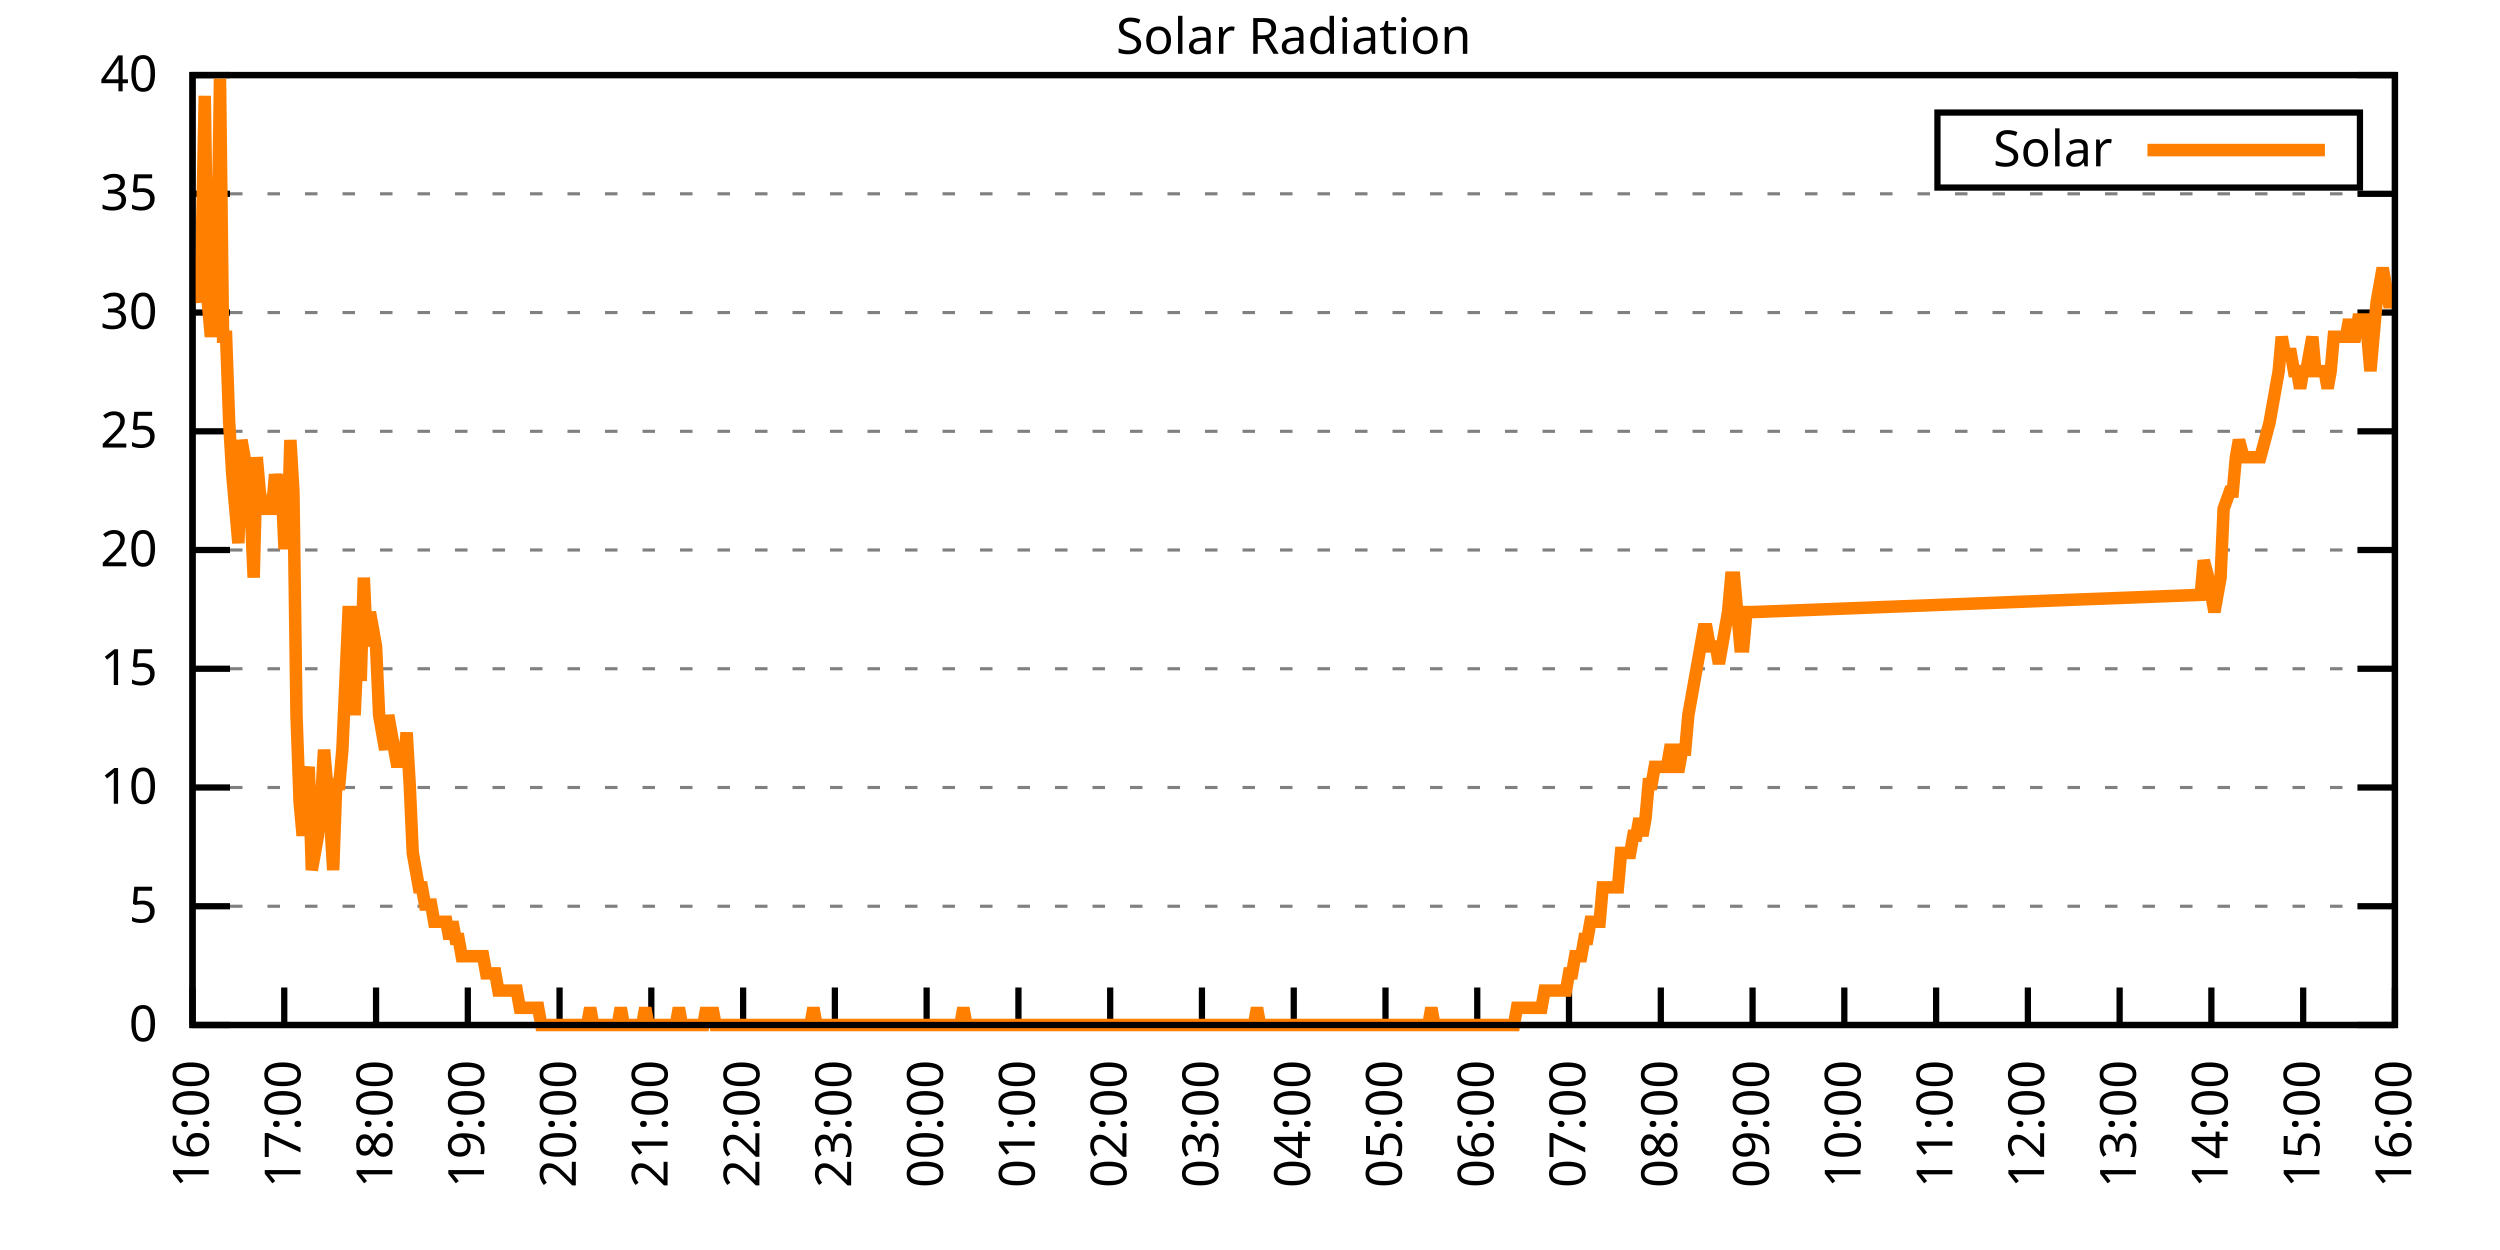
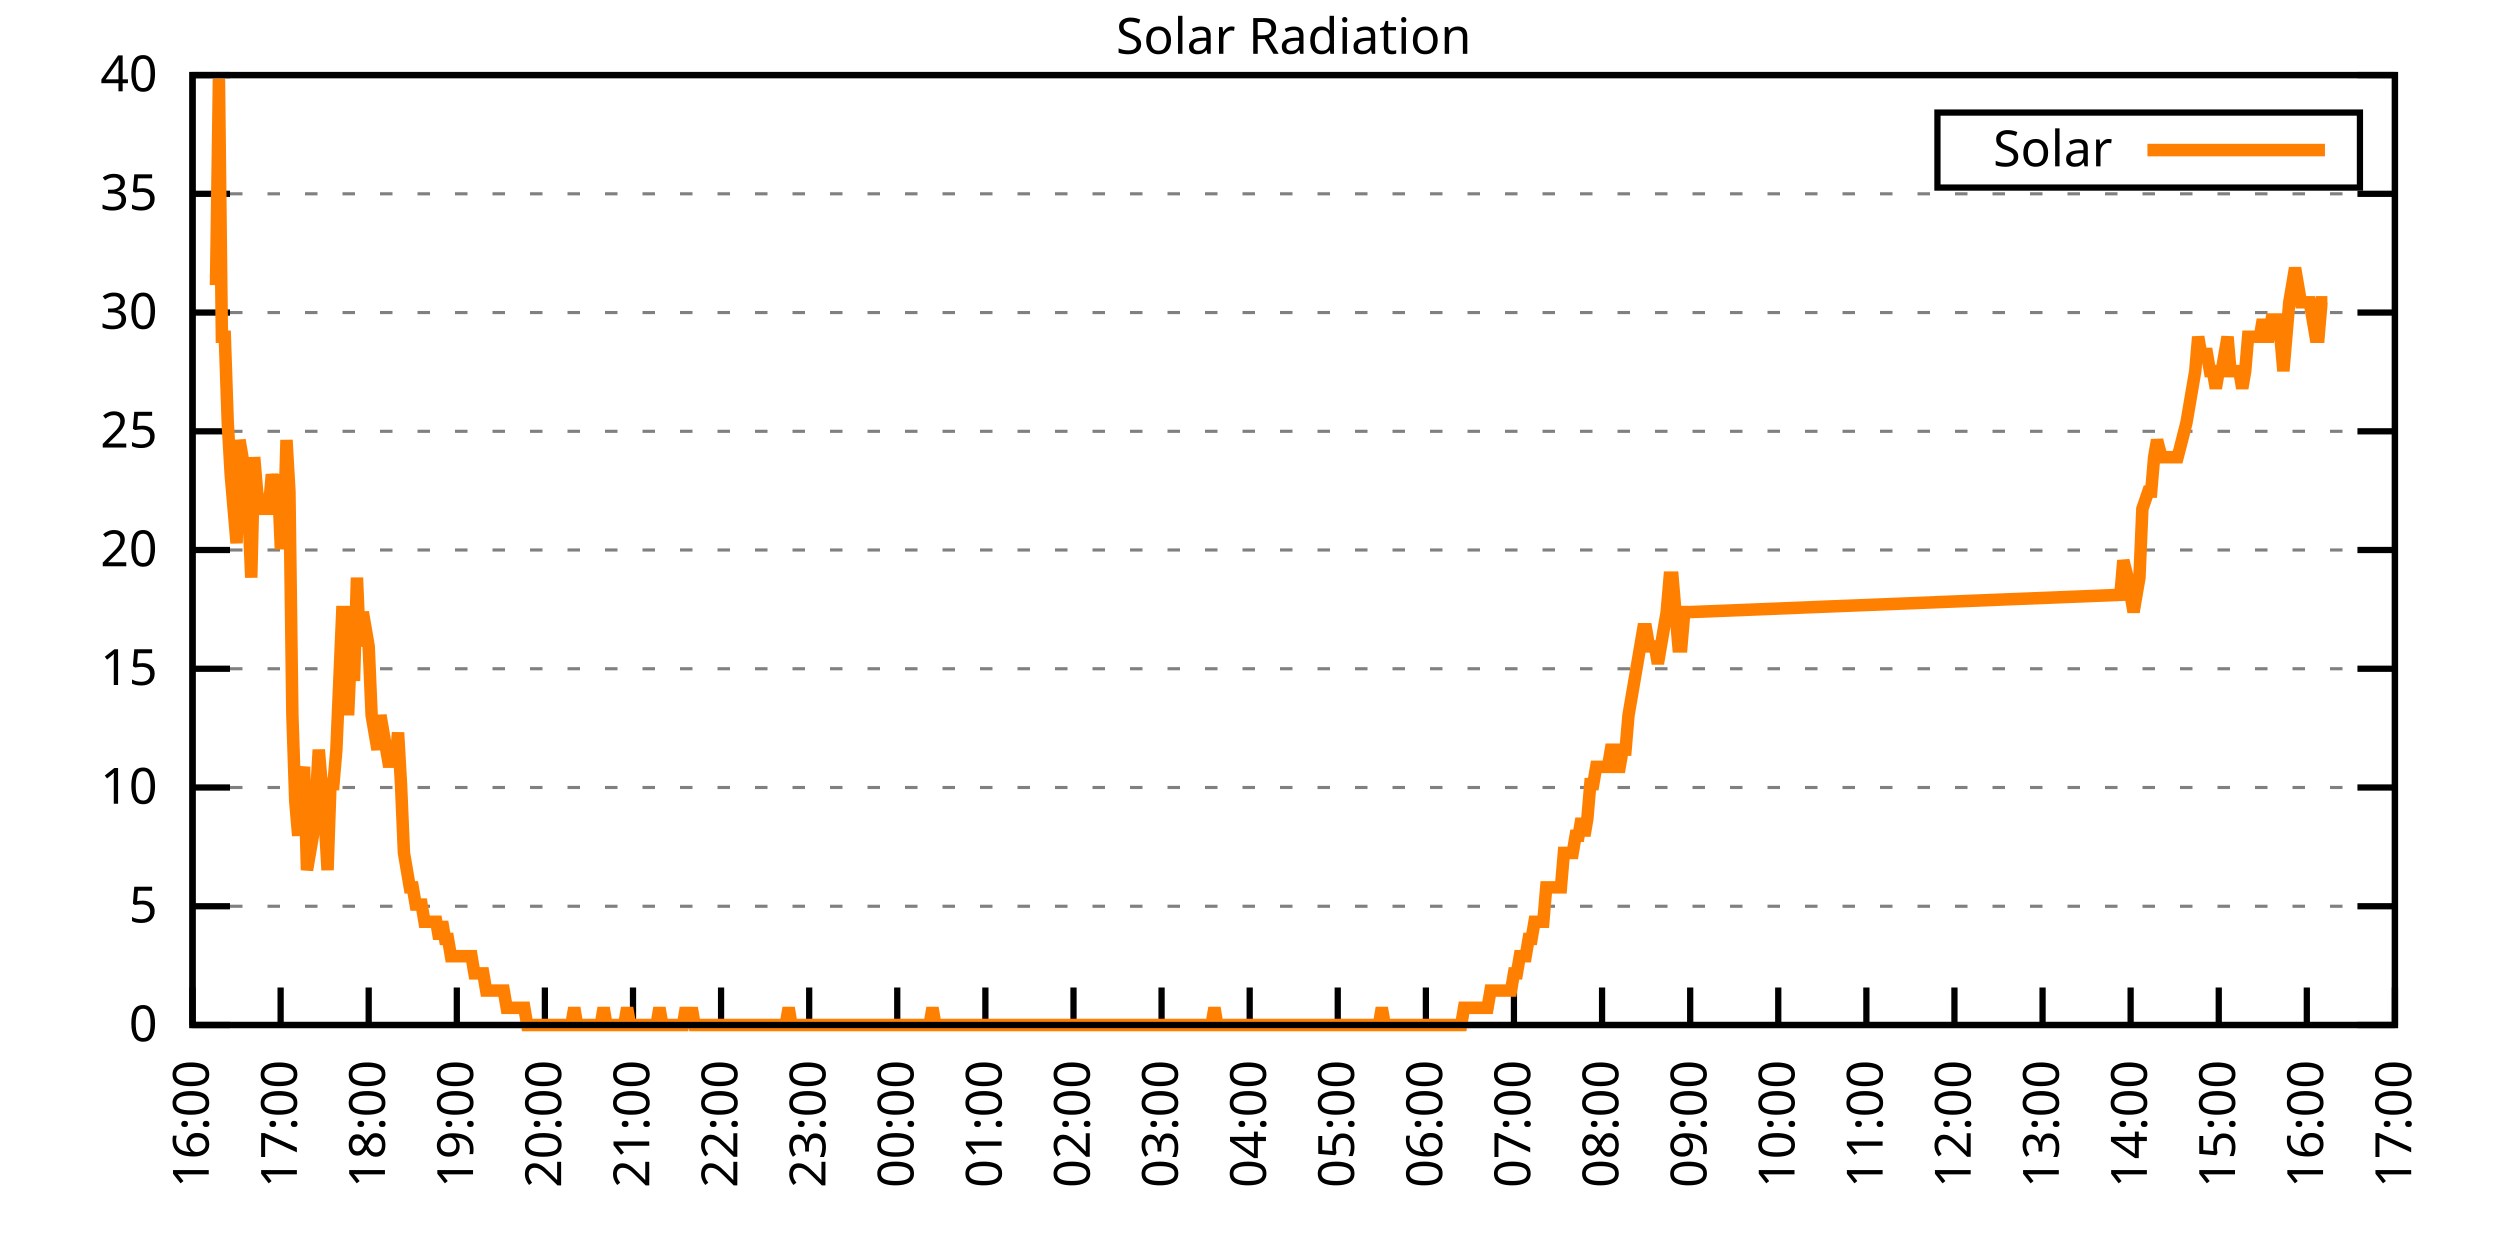
<svg xmlns="http://www.w3.org/2000/svg" xmlns:xlink="http://www.w3.org/1999/xlink" width="400" height="200" viewBox="0 0 400 200">
  <g id="gnuplot_canvas">
    <rect x="0" y="0" width="400" height="200" fill="none" />
    <defs>
      <circle id="gpDot" r="0.5" stroke-width="0.5" stroke="currentColor" />
      <path id="gpPt0" stroke-width="0.333" stroke="currentColor" d="M-1,0 h2 M0,-1 v2" />
      <path id="gpPt1" stroke-width="0.333" stroke="currentColor" d="M-1,-1 L1,1 M1,-1 L-1,1" />
      <path id="gpPt2" stroke-width="0.333" stroke="currentColor" d="M-1,0 L1,0 M0,-1 L0,1 M-1,-1 L1,1 M-1,1 L1,-1" />
      <rect id="gpPt3" stroke-width="0.333" stroke="currentColor" x="-1" y="-1" width="2" height="2" />
      <rect id="gpPt4" stroke-width="0.333" stroke="currentColor" fill="currentColor" x="-1" y="-1" width="2" height="2" />
      <circle id="gpPt5" stroke-width="0.333" stroke="currentColor" cx="0" cy="0" r="1" />
      <use xlink:href="#gpPt5" id="gpPt6" fill="currentColor" stroke="none" />
      <path id="gpPt7" stroke-width="0.333" stroke="currentColor" d="M0,-1.33 L-1.33,0.67 L1.33,0.67 z" />
      <use xlink:href="#gpPt7" id="gpPt8" fill="currentColor" stroke="none" />
      <use xlink:href="#gpPt7" id="gpPt9" stroke="currentColor" transform="rotate(180)" />
      <use xlink:href="#gpPt9" id="gpPt10" fill="currentColor" stroke="none" />
      <use xlink:href="#gpPt3" id="gpPt11" stroke="currentColor" transform="rotate(45)" />
      <use xlink:href="#gpPt11" id="gpPt12" fill="currentColor" stroke="none" />
      <path id="gpPt13" stroke-width="0.333" stroke="currentColor" d="M0,1.330 L1.265,0.411 L0.782,-1.067 L-0.782,-1.076 L-1.265,0.411 z" />
      <use xlink:href="#gpPt13" id="gpPt14" fill="currentColor" stroke="none" />
      <filter id="textbox" filterUnits="objectBoundingBox" x="0" y="0" height="1" width="1">
        <feFlood flood-color="white" flood-opacity="1" result="bgnd" />
        <feComposite in="SourceGraphic" in2="bgnd" operator="atop" />
      </filter>
      <filter id="greybox" filterUnits="objectBoundingBox" x="0" y="0" height="1" width="1">
        <feFlood flood-color="lightgrey" flood-opacity="1" result="grey" />
        <feComposite in="SourceGraphic" in2="grey" operator="atop" />
      </filter>
    </defs>
    <g fill="none" color="white" stroke="currentColor" stroke-width="1.00" stroke-linecap="butt" stroke-linejoin="miter">
</g>
    <g fill="none" color="black" stroke="currentColor" stroke-width="1.00" stroke-linecap="butt" stroke-linejoin="miter">
      <g stroke="none" shape-rendering="crispEdges">
        <polygon fill="rgb(255, 255, 255)" points="30.80,164.00 383.18,164.00 383.18,12.02 30.80,12.02 " />
      </g>
    </g>
    <g fill="none" color="black" stroke="currentColor" stroke-width="1.00" stroke-linecap="butt" stroke-linejoin="miter">
</g>
    <g fill="none" color="black" stroke="black" stroke-width="0.50" stroke-linecap="butt" stroke-linejoin="miter">
</g>
    <g fill="none" color="gray" stroke="currentColor" stroke-width="0.50" stroke-linecap="butt" stroke-linejoin="miter">
      <path stroke="gray" stroke-dasharray="2,4" class="gridline" d="M30.80,164.00 L383.19,164.00  " />
    </g>
    <g fill="none" color="gray" stroke="gray" stroke-width="1.00" stroke-linecap="butt" stroke-linejoin="miter">
</g>
    <g fill="none" color="black" stroke="currentColor" stroke-width="1.00" stroke-linecap="butt" stroke-linejoin="miter">
      <path stroke="black" d="M30.80,164.00 L36.80,164.00 M383.19,164.00 L377.19,164.00  " />
      <g transform="translate(25.20,166.60)" stroke="none" fill="black" font-family="Sans" font-size="8.00" text-anchor="end">
        <text>
          <tspan font-family="Sans"> 0</tspan>
        </text>
      </g>
    </g>
    <g fill="none" color="black" stroke="currentColor" stroke-width="1.00" stroke-linecap="butt" stroke-linejoin="miter">
</g>
    <g fill="none" color="black" stroke="black" stroke-width="0.50" stroke-linecap="butt" stroke-linejoin="miter">
</g>
    <g fill="none" color="gray" stroke="currentColor" stroke-width="0.50" stroke-linecap="butt" stroke-linejoin="miter">
      <path stroke="gray" stroke-dasharray="2,4" class="gridline" d="M30.80,145.00 L383.19,145.00  " />
    </g>
    <g fill="none" color="gray" stroke="gray" stroke-width="1.00" stroke-linecap="butt" stroke-linejoin="miter">
</g>
    <g fill="none" color="black" stroke="currentColor" stroke-width="1.00" stroke-linecap="butt" stroke-linejoin="miter">
      <path stroke="black" d="M30.80,145.00 L36.80,145.00 M383.19,145.00 L377.19,145.00  " />
      <g transform="translate(25.20,147.60)" stroke="none" fill="black" font-family="Sans" font-size="8.00" text-anchor="end">
        <text>
          <tspan font-family="Sans"> 5</tspan>
        </text>
      </g>
    </g>
    <g fill="none" color="black" stroke="currentColor" stroke-width="1.00" stroke-linecap="butt" stroke-linejoin="miter">
</g>
    <g fill="none" color="black" stroke="black" stroke-width="0.50" stroke-linecap="butt" stroke-linejoin="miter">
</g>
    <g fill="none" color="gray" stroke="currentColor" stroke-width="0.50" stroke-linecap="butt" stroke-linejoin="miter">
      <path stroke="gray" stroke-dasharray="2,4" class="gridline" d="M30.80,126.00 L383.19,126.00  " />
    </g>
    <g fill="none" color="gray" stroke="gray" stroke-width="1.00" stroke-linecap="butt" stroke-linejoin="miter">
</g>
    <g fill="none" color="black" stroke="currentColor" stroke-width="1.00" stroke-linecap="butt" stroke-linejoin="miter">
      <path stroke="black" d="M30.80,126.00 L36.80,126.00 M383.19,126.00 L377.19,126.00  " />
      <g transform="translate(25.20,128.60)" stroke="none" fill="black" font-family="Sans" font-size="8.00" text-anchor="end">
        <text>
          <tspan font-family="Sans"> 10</tspan>
        </text>
      </g>
    </g>
    <g fill="none" color="black" stroke="currentColor" stroke-width="1.00" stroke-linecap="butt" stroke-linejoin="miter">
</g>
    <g fill="none" color="black" stroke="black" stroke-width="0.50" stroke-linecap="butt" stroke-linejoin="miter">
</g>
    <g fill="none" color="gray" stroke="currentColor" stroke-width="0.50" stroke-linecap="butt" stroke-linejoin="miter">
      <path stroke="gray" stroke-dasharray="2,4" class="gridline" d="M30.80,107.00 L383.19,107.00  " />
    </g>
    <g fill="none" color="gray" stroke="gray" stroke-width="1.00" stroke-linecap="butt" stroke-linejoin="miter">
</g>
    <g fill="none" color="black" stroke="currentColor" stroke-width="1.00" stroke-linecap="butt" stroke-linejoin="miter">
      <path stroke="black" d="M30.80,107.00 L36.80,107.00 M383.19,107.00 L377.19,107.00  " />
      <g transform="translate(25.20,109.60)" stroke="none" fill="black" font-family="Sans" font-size="8.00" text-anchor="end">
        <text>
          <tspan font-family="Sans"> 15</tspan>
        </text>
      </g>
    </g>
    <g fill="none" color="black" stroke="currentColor" stroke-width="1.00" stroke-linecap="butt" stroke-linejoin="miter">
</g>
    <g fill="none" color="black" stroke="black" stroke-width="0.50" stroke-linecap="butt" stroke-linejoin="miter">
</g>
    <g fill="none" color="gray" stroke="currentColor" stroke-width="0.50" stroke-linecap="butt" stroke-linejoin="miter">
      <path stroke="gray" stroke-dasharray="2,4" class="gridline" d="M30.80,88.00 L383.19,88.00  " />
    </g>
    <g fill="none" color="gray" stroke="gray" stroke-width="1.00" stroke-linecap="butt" stroke-linejoin="miter">
</g>
    <g fill="none" color="black" stroke="currentColor" stroke-width="1.00" stroke-linecap="butt" stroke-linejoin="miter">
      <path stroke="black" d="M30.80,88.00 L36.80,88.00 M383.19,88.00 L377.19,88.00  " />
      <g transform="translate(25.20,90.60)" stroke="none" fill="black" font-family="Sans" font-size="8.00" text-anchor="end">
        <text>
          <tspan font-family="Sans"> 20</tspan>
        </text>
      </g>
    </g>
    <g fill="none" color="black" stroke="currentColor" stroke-width="1.00" stroke-linecap="butt" stroke-linejoin="miter">
</g>
    <g fill="none" color="black" stroke="black" stroke-width="0.50" stroke-linecap="butt" stroke-linejoin="miter">
</g>
    <g fill="none" color="gray" stroke="currentColor" stroke-width="0.50" stroke-linecap="butt" stroke-linejoin="miter">
      <path stroke="gray" stroke-dasharray="2,4" class="gridline" d="M30.80,69.01 L383.19,69.01  " />
    </g>
    <g fill="none" color="gray" stroke="gray" stroke-width="1.00" stroke-linecap="butt" stroke-linejoin="miter">
</g>
    <g fill="none" color="black" stroke="currentColor" stroke-width="1.00" stroke-linecap="butt" stroke-linejoin="miter">
      <path stroke="black" d="M30.80,69.01 L36.80,69.01 M383.19,69.01 L377.19,69.01  " />
      <g transform="translate(25.20,71.61)" stroke="none" fill="black" font-family="Sans" font-size="8.00" text-anchor="end">
        <text>
          <tspan font-family="Sans"> 25</tspan>
        </text>
      </g>
    </g>
    <g fill="none" color="black" stroke="currentColor" stroke-width="1.00" stroke-linecap="butt" stroke-linejoin="miter">
</g>
    <g fill="none" color="black" stroke="black" stroke-width="0.50" stroke-linecap="butt" stroke-linejoin="miter">
</g>
    <g fill="none" color="gray" stroke="currentColor" stroke-width="0.50" stroke-linecap="butt" stroke-linejoin="miter">
      <path stroke="gray" stroke-dasharray="2,4" class="gridline" d="M30.80,50.01 L383.19,50.01  " />
    </g>
    <g fill="none" color="gray" stroke="gray" stroke-width="1.00" stroke-linecap="butt" stroke-linejoin="miter">
</g>
    <g fill="none" color="black" stroke="currentColor" stroke-width="1.00" stroke-linecap="butt" stroke-linejoin="miter">
      <path stroke="black" d="M30.80,50.01 L36.80,50.01 M383.19,50.01 L377.19,50.01  " />
      <g transform="translate(25.20,52.61)" stroke="none" fill="black" font-family="Sans" font-size="8.00" text-anchor="end">
        <text>
          <tspan font-family="Sans"> 30</tspan>
        </text>
      </g>
    </g>
    <g fill="none" color="black" stroke="currentColor" stroke-width="1.00" stroke-linecap="butt" stroke-linejoin="miter">
</g>
    <g fill="none" color="black" stroke="black" stroke-width="0.50" stroke-linecap="butt" stroke-linejoin="miter">
</g>
    <g fill="none" color="gray" stroke="currentColor" stroke-width="0.50" stroke-linecap="butt" stroke-linejoin="miter">
      <path stroke="gray" stroke-dasharray="2,4" class="gridline" d="M30.80,31.01 L383.19,31.01  " />
    </g>
    <g fill="none" color="gray" stroke="gray" stroke-width="1.00" stroke-linecap="butt" stroke-linejoin="miter">
</g>
    <g fill="none" color="black" stroke="currentColor" stroke-width="1.00" stroke-linecap="butt" stroke-linejoin="miter">
      <path stroke="black" d="M30.80,31.01 L36.80,31.01 M383.19,31.01 L377.19,31.01  " />
      <g transform="translate(25.20,33.61)" stroke="none" fill="black" font-family="Sans" font-size="8.00" text-anchor="end">
        <text>
          <tspan font-family="Sans"> 35</tspan>
        </text>
      </g>
    </g>
    <g fill="none" color="black" stroke="currentColor" stroke-width="1.00" stroke-linecap="butt" stroke-linejoin="miter">
</g>
    <g fill="none" color="black" stroke="black" stroke-width="0.50" stroke-linecap="butt" stroke-linejoin="miter">
</g>
    <g fill="none" color="gray" stroke="currentColor" stroke-width="0.50" stroke-linecap="butt" stroke-linejoin="miter">
      <path stroke="gray" stroke-dasharray="2,4" class="gridline" d="M30.80,12.01 L383.19,12.01  " />
    </g>
    <g fill="none" color="gray" stroke="gray" stroke-width="1.00" stroke-linecap="butt" stroke-linejoin="miter">
</g>
    <g fill="none" color="black" stroke="currentColor" stroke-width="1.00" stroke-linecap="butt" stroke-linejoin="miter">
      <path stroke="black" d="M30.80,12.01 L36.80,12.01 M383.19,12.01 L377.19,12.01  " />
      <g transform="translate(25.20,14.61)" stroke="none" fill="black" font-family="Sans" font-size="8.00" text-anchor="end">
        <text>
          <tspan font-family="Sans"> 40</tspan>
        </text>
      </g>
    </g>
    <g fill="none" color="black" stroke="currentColor" stroke-width="1.00" stroke-linecap="butt" stroke-linejoin="miter">
      <path stroke="black" d="M30.80,164.00 L30.80,158.00  " />
      <g transform="translate(33.40,169.60) rotate(270.00)" stroke="none" fill="black" font-family="Sans" font-size="8.00" text-anchor="end">
        <text>
          <tspan font-family="Sans">16:00</tspan>
        </text>
      </g>
    </g>
    <g fill="none" color="black" stroke="currentColor" stroke-width="1.00" stroke-linecap="butt" stroke-linejoin="miter">
-       <path stroke="black" d="M45.48,164.00 L45.48,158.00  " />
-       <g transform="translate(48.08,169.60) rotate(270.00)" stroke="none" fill="black" font-family="Sans" font-size="8.00" text-anchor="end">
+       <path stroke="black" d="M44.90,164.00 L44.90,158.00  " />
+       <g transform="translate(47.50,169.60) rotate(270.00)" stroke="none" fill="black" font-family="Sans" font-size="8.00" text-anchor="end">
        <text>
          <tspan font-family="Sans">17:00</tspan>
        </text>
      </g>
    </g>
    <g fill="none" color="black" stroke="currentColor" stroke-width="1.00" stroke-linecap="butt" stroke-linejoin="miter">
-       <path stroke="black" d="M60.17,164.00 L60.17,158.00  " />
-       <g transform="translate(62.77,169.60) rotate(270.00)" stroke="none" fill="black" font-family="Sans" font-size="8.00" text-anchor="end">
+       <path stroke="black" d="M58.99,164.00 L58.99,158.00  " />
+       <g transform="translate(61.59,169.60) rotate(270.00)" stroke="none" fill="black" font-family="Sans" font-size="8.00" text-anchor="end">
        <text>
          <tspan font-family="Sans">18:00</tspan>
        </text>
      </g>
    </g>
    <g fill="none" color="black" stroke="currentColor" stroke-width="1.00" stroke-linecap="butt" stroke-linejoin="miter">
-       <path stroke="black" d="M74.85,164.00 L74.85,158.00  " />
-       <g transform="translate(77.45,169.60) rotate(270.00)" stroke="none" fill="black" font-family="Sans" font-size="8.00" text-anchor="end">
+       <path stroke="black" d="M73.09,164.00 L73.09,158.00  " />
+       <g transform="translate(75.69,169.60) rotate(270.00)" stroke="none" fill="black" font-family="Sans" font-size="8.00" text-anchor="end">
        <text>
          <tspan font-family="Sans">19:00</tspan>
        </text>
      </g>
    </g>
    <g fill="none" color="black" stroke="currentColor" stroke-width="1.00" stroke-linecap="butt" stroke-linejoin="miter">
-       <path stroke="black" d="M89.53,164.00 L89.53,158.00  " />
-       <g transform="translate(92.13,169.60) rotate(270.00)" stroke="none" fill="black" font-family="Sans" font-size="8.00" text-anchor="end">
+       <path stroke="black" d="M87.18,164.00 L87.18,158.00  " />
+       <g transform="translate(89.78,169.60) rotate(270.00)" stroke="none" fill="black" font-family="Sans" font-size="8.00" text-anchor="end">
        <text>
          <tspan font-family="Sans">20:00</tspan>
        </text>
      </g>
    </g>
    <g fill="none" color="black" stroke="currentColor" stroke-width="1.00" stroke-linecap="butt" stroke-linejoin="miter">
-       <path stroke="black" d="M104.21,164.00 L104.21,158.00  " />
-       <g transform="translate(106.81,169.60) rotate(270.00)" stroke="none" fill="black" font-family="Sans" font-size="8.00" text-anchor="end">
+       <path stroke="black" d="M101.28,164.00 L101.28,158.00  " />
+       <g transform="translate(103.88,169.60) rotate(270.00)" stroke="none" fill="black" font-family="Sans" font-size="8.00" text-anchor="end">
        <text>
          <tspan font-family="Sans">21:00</tspan>
        </text>
      </g>
    </g>
    <g fill="none" color="black" stroke="currentColor" stroke-width="1.00" stroke-linecap="butt" stroke-linejoin="miter">
-       <path stroke="black" d="M118.90,164.00 L118.90,158.00  " />
-       <g transform="translate(121.50,169.60) rotate(270.00)" stroke="none" fill="black" font-family="Sans" font-size="8.00" text-anchor="end">
+       <path stroke="black" d="M115.37,164.00 L115.37,158.00  " />
+       <g transform="translate(117.97,169.60) rotate(270.00)" stroke="none" fill="black" font-family="Sans" font-size="8.00" text-anchor="end">
        <text>
          <tspan font-family="Sans">22:00</tspan>
        </text>
      </g>
    </g>
    <g fill="none" color="black" stroke="currentColor" stroke-width="1.00" stroke-linecap="butt" stroke-linejoin="miter">
-       <path stroke="black" d="M133.58,164.00 L133.58,158.00  " />
-       <g transform="translate(136.18,169.60) rotate(270.00)" stroke="none" fill="black" font-family="Sans" font-size="8.00" text-anchor="end">
+       <path stroke="black" d="M129.47,164.00 L129.47,158.00  " />
+       <g transform="translate(132.07,169.60) rotate(270.00)" stroke="none" fill="black" font-family="Sans" font-size="8.00" text-anchor="end">
        <text>
          <tspan font-family="Sans">23:00</tspan>
        </text>
      </g>
    </g>
    <g fill="none" color="black" stroke="currentColor" stroke-width="1.00" stroke-linecap="butt" stroke-linejoin="miter">
-       <path stroke="black" d="M148.26,164.00 L148.26,158.00  " />
-       <g transform="translate(150.86,169.60) rotate(270.00)" stroke="none" fill="black" font-family="Sans" font-size="8.00" text-anchor="end">
+       <path stroke="black" d="M143.56,164.00 L143.56,158.00  " />
+       <g transform="translate(146.16,169.60) rotate(270.00)" stroke="none" fill="black" font-family="Sans" font-size="8.00" text-anchor="end">
        <text>
          <tspan font-family="Sans">00:00</tspan>
        </text>
      </g>
    </g>
    <g fill="none" color="black" stroke="currentColor" stroke-width="1.00" stroke-linecap="butt" stroke-linejoin="miter">
-       <path stroke="black" d="M162.95,164.00 L162.95,158.00  " />
-       <g transform="translate(165.55,169.60) rotate(270.00)" stroke="none" fill="black" font-family="Sans" font-size="8.00" text-anchor="end">
+       <path stroke="black" d="M157.66,164.00 L157.66,158.00  " />
+       <g transform="translate(160.26,169.60) rotate(270.00)" stroke="none" fill="black" font-family="Sans" font-size="8.00" text-anchor="end">
        <text>
          <tspan font-family="Sans">01:00</tspan>
        </text>
      </g>
    </g>
    <g fill="none" color="black" stroke="currentColor" stroke-width="1.00" stroke-linecap="butt" stroke-linejoin="miter">
-       <path stroke="black" d="M177.63,164.00 L177.63,158.00  " />
-       <g transform="translate(180.23,169.60) rotate(270.00)" stroke="none" fill="black" font-family="Sans" font-size="8.00" text-anchor="end">
+       <path stroke="black" d="M171.76,164.00 L171.76,158.00  " />
+       <g transform="translate(174.36,169.60) rotate(270.00)" stroke="none" fill="black" font-family="Sans" font-size="8.00" text-anchor="end">
        <text>
          <tspan font-family="Sans">02:00</tspan>
        </text>
      </g>
    </g>
    <g fill="none" color="black" stroke="currentColor" stroke-width="1.00" stroke-linecap="butt" stroke-linejoin="miter">
-       <path stroke="black" d="M192.31,164.00 L192.31,158.00  " />
-       <g transform="translate(194.91,169.60) rotate(270.00)" stroke="none" fill="black" font-family="Sans" font-size="8.00" text-anchor="end">
+       <path stroke="black" d="M185.85,164.00 L185.85,158.00  " />
+       <g transform="translate(188.45,169.60) rotate(270.00)" stroke="none" fill="black" font-family="Sans" font-size="8.00" text-anchor="end">
        <text>
          <tspan font-family="Sans">03:00</tspan>
        </text>
      </g>
    </g>
    <g fill="none" color="black" stroke="currentColor" stroke-width="1.00" stroke-linecap="butt" stroke-linejoin="miter">
-       <path stroke="black" d="M207.00,164.00 L207.00,158.00  " />
-       <g transform="translate(209.60,169.60) rotate(270.00)" stroke="none" fill="black" font-family="Sans" font-size="8.00" text-anchor="end">
+       <path stroke="black" d="M199.95,164.00 L199.95,158.00  " />
+       <g transform="translate(202.55,169.60) rotate(270.00)" stroke="none" fill="black" font-family="Sans" font-size="8.00" text-anchor="end">
        <text>
          <tspan font-family="Sans">04:00</tspan>
        </text>
      </g>
    </g>
    <g fill="none" color="black" stroke="currentColor" stroke-width="1.00" stroke-linecap="butt" stroke-linejoin="miter">
-       <path stroke="black" d="M221.68,164.00 L221.68,158.00  " />
-       <g transform="translate(224.28,169.60) rotate(270.00)" stroke="none" fill="black" font-family="Sans" font-size="8.00" text-anchor="end">
+       <path stroke="black" d="M214.04,164.00 L214.04,158.00  " />
+       <g transform="translate(216.64,169.60) rotate(270.00)" stroke="none" fill="black" font-family="Sans" font-size="8.00" text-anchor="end">
        <text>
          <tspan font-family="Sans">05:00</tspan>
        </text>
      </g>
    </g>
    <g fill="none" color="black" stroke="currentColor" stroke-width="1.00" stroke-linecap="butt" stroke-linejoin="miter">
-       <path stroke="black" d="M236.36,164.00 L236.36,158.00  " />
-       <g transform="translate(238.96,169.60) rotate(270.00)" stroke="none" fill="black" font-family="Sans" font-size="8.00" text-anchor="end">
+       <path stroke="black" d="M228.14,164.00 L228.14,158.00  " />
+       <g transform="translate(230.74,169.60) rotate(270.00)" stroke="none" fill="black" font-family="Sans" font-size="8.00" text-anchor="end">
        <text>
          <tspan font-family="Sans">06:00</tspan>
        </text>
      </g>
    </g>
    <g fill="none" color="black" stroke="currentColor" stroke-width="1.00" stroke-linecap="butt" stroke-linejoin="miter">
-       <path stroke="black" d="M251.04,164.00 L251.04,158.00  " />
-       <g transform="translate(253.64,169.60) rotate(270.00)" stroke="none" fill="black" font-family="Sans" font-size="8.00" text-anchor="end">
+       <path stroke="black" d="M242.23,164.00 L242.23,158.00  " />
+       <g transform="translate(244.83,169.60) rotate(270.00)" stroke="none" fill="black" font-family="Sans" font-size="8.00" text-anchor="end">
        <text>
          <tspan font-family="Sans">07:00</tspan>
        </text>
      </g>
    </g>
    <g fill="none" color="black" stroke="currentColor" stroke-width="1.00" stroke-linecap="butt" stroke-linejoin="miter">
-       <path stroke="black" d="M265.73,164.00 L265.73,158.00  " />
-       <g transform="translate(268.33,169.60) rotate(270.00)" stroke="none" fill="black" font-family="Sans" font-size="8.00" text-anchor="end">
+       <path stroke="black" d="M256.33,164.00 L256.33,158.00  " />
+       <g transform="translate(258.93,169.60) rotate(270.00)" stroke="none" fill="black" font-family="Sans" font-size="8.00" text-anchor="end">
        <text>
          <tspan font-family="Sans">08:00</tspan>
        </text>
      </g>
    </g>
    <g fill="none" color="black" stroke="currentColor" stroke-width="1.00" stroke-linecap="butt" stroke-linejoin="miter">
-       <path stroke="black" d="M280.41,164.00 L280.41,158.00  " />
-       <g transform="translate(283.01,169.60) rotate(270.00)" stroke="none" fill="black" font-family="Sans" font-size="8.00" text-anchor="end">
+       <path stroke="black" d="M270.43,164.00 L270.43,158.00  " />
+       <g transform="translate(273.03,169.60) rotate(270.00)" stroke="none" fill="black" font-family="Sans" font-size="8.00" text-anchor="end">
        <text>
          <tspan font-family="Sans">09:00</tspan>
        </text>
      </g>
    </g>
    <g fill="none" color="black" stroke="currentColor" stroke-width="1.00" stroke-linecap="butt" stroke-linejoin="miter">
-       <path stroke="black" d="M295.09,164.00 L295.09,158.00  " />
-       <g transform="translate(297.69,169.60) rotate(270.00)" stroke="none" fill="black" font-family="Sans" font-size="8.00" text-anchor="end">
+       <path stroke="black" d="M284.52,164.00 L284.52,158.00  " />
+       <g transform="translate(287.12,169.60) rotate(270.00)" stroke="none" fill="black" font-family="Sans" font-size="8.00" text-anchor="end">
        <text>
          <tspan font-family="Sans">10:00</tspan>
        </text>
      </g>
    </g>
    <g fill="none" color="black" stroke="currentColor" stroke-width="1.00" stroke-linecap="butt" stroke-linejoin="miter">
-       <path stroke="black" d="M309.78,164.00 L309.78,158.00  " />
-       <g transform="translate(312.38,169.60) rotate(270.00)" stroke="none" fill="black" font-family="Sans" font-size="8.00" text-anchor="end">
+       <path stroke="black" d="M298.62,164.00 L298.62,158.00  " />
+       <g transform="translate(301.22,169.60) rotate(270.00)" stroke="none" fill="black" font-family="Sans" font-size="8.00" text-anchor="end">
        <text>
          <tspan font-family="Sans">11:00</tspan>
        </text>
      </g>
    </g>
    <g fill="none" color="black" stroke="currentColor" stroke-width="1.00" stroke-linecap="butt" stroke-linejoin="miter">
-       <path stroke="black" d="M324.46,164.00 L324.46,158.00  " />
-       <g transform="translate(327.06,169.60) rotate(270.00)" stroke="none" fill="black" font-family="Sans" font-size="8.00" text-anchor="end">
+       <path stroke="black" d="M312.71,164.00 L312.71,158.00  " />
+       <g transform="translate(315.31,169.60) rotate(270.00)" stroke="none" fill="black" font-family="Sans" font-size="8.00" text-anchor="end">
        <text>
          <tspan font-family="Sans">12:00</tspan>
        </text>
      </g>
    </g>
    <g fill="none" color="black" stroke="currentColor" stroke-width="1.00" stroke-linecap="butt" stroke-linejoin="miter">
-       <path stroke="black" d="M339.14,164.00 L339.14,158.00  " />
-       <g transform="translate(341.74,169.60) rotate(270.00)" stroke="none" fill="black" font-family="Sans" font-size="8.00" text-anchor="end">
+       <path stroke="black" d="M326.81,164.00 L326.81,158.00  " />
+       <g transform="translate(329.41,169.60) rotate(270.00)" stroke="none" fill="black" font-family="Sans" font-size="8.00" text-anchor="end">
        <text>
          <tspan font-family="Sans">13:00</tspan>
        </text>
      </g>
    </g>
    <g fill="none" color="black" stroke="currentColor" stroke-width="1.00" stroke-linecap="butt" stroke-linejoin="miter">
-       <path stroke="black" d="M353.82,164.00 L353.82,158.00  " />
-       <g transform="translate(356.42,169.60) rotate(270.00)" stroke="none" fill="black" font-family="Sans" font-size="8.00" text-anchor="end">
+       <path stroke="black" d="M340.90,164.00 L340.90,158.00  " />
+       <g transform="translate(343.50,169.60) rotate(270.00)" stroke="none" fill="black" font-family="Sans" font-size="8.00" text-anchor="end">
        <text>
          <tspan font-family="Sans">14:00</tspan>
        </text>
      </g>
    </g>
    <g fill="none" color="black" stroke="currentColor" stroke-width="1.00" stroke-linecap="butt" stroke-linejoin="miter">
-       <path stroke="black" d="M368.51,164.00 L368.51,158.00  " />
-       <g transform="translate(371.11,169.60) rotate(270.00)" stroke="none" fill="black" font-family="Sans" font-size="8.00" text-anchor="end">
+       <path stroke="black" d="M355.00,164.00 L355.00,158.00  " />
+       <g transform="translate(357.60,169.60) rotate(270.00)" stroke="none" fill="black" font-family="Sans" font-size="8.00" text-anchor="end">
        <text>
          <tspan font-family="Sans">15:00</tspan>
+         </text>
+       </g>
+     </g>
+     <g fill="none" color="black" stroke="currentColor" stroke-width="1.00" stroke-linecap="butt" stroke-linejoin="miter">
+       <path stroke="black" d="M369.09,164.00 L369.09,158.00  " />
+       <g transform="translate(371.69,169.60) rotate(270.00)" stroke="none" fill="black" font-family="Sans" font-size="8.00" text-anchor="end">
+         <text>
+           <tspan font-family="Sans">16:00</tspan>
        </text>
      </g>
    </g>
    <g fill="none" color="black" stroke="currentColor" stroke-width="1.00" stroke-linecap="butt" stroke-linejoin="miter">
      <path stroke="black" d="M383.19,164.00 L383.19,158.00  " />
      <g transform="translate(385.79,169.60) rotate(270.00)" stroke="none" fill="black" font-family="Sans" font-size="8.00" text-anchor="end">
        <text>
-           <tspan font-family="Sans">16:00</tspan>
+           <tspan font-family="Sans">17:00</tspan>
        </text>
      </g>
    </g>
    <g fill="none" color="black" stroke="currentColor" stroke-width="1.00" stroke-linecap="butt" stroke-linejoin="miter">
</g>
    <g fill="none" color="black" stroke="currentColor" stroke-width="1.00" stroke-linecap="butt" stroke-linejoin="miter">
      <path stroke="black" d="M30.80,12.01 L30.80,164.00 L383.19,164.00 L383.19,12.01 L30.80,12.01 Z  " />
    </g>
    <g fill="none" color="black" stroke="currentColor" stroke-width="1.00" stroke-linecap="butt" stroke-linejoin="miter">
</g>
    <g fill="none" color="black" stroke="currentColor" stroke-width="1.00" stroke-linecap="butt" stroke-linejoin="miter">
      <path stroke="black" d="M309.99,30.01 L309.99,18.01 L377.59,18.01 L377.59,30.01 L309.99,30.01 Z  " />
    </g>
    <g id="Solar_Radiation_plot_1">
      <g fill="none" color="white" stroke="black" stroke-width="2.00" stroke-linecap="butt" stroke-linejoin="miter">
</g>
      <g fill="none" color="black" stroke="currentColor" stroke-width="2.00" stroke-linecap="butt" stroke-linejoin="miter">
        <g transform="translate(337.99,26.61)" stroke="none" fill="black" font-family="Sans" font-size="8.00" text-anchor="end">
          <text>
            <tspan font-family="Sans">Solar</tspan>
          </text>
        </g>
      </g>
      <g fill="none" color="black" stroke="currentColor" stroke-width="2.00" stroke-linecap="butt" stroke-linejoin="miter">
-         <path stroke="rgb(255, 127,   0)" d="M343.59,24.01 L371.99,24.01 M31.29,45.62 L31.78,48.37 L32.27,40.11 L32.76,15.33 L33.25,48.37 L33.74,53.88   L34.23,48.37 L34.72,45.62 L35.20,12.58 L35.69,53.88 L36.18,53.88 L36.67,67.64 L37.16,75.90 L37.65,81.41   L38.14,86.91 L38.63,70.40 L39.12,73.15 L39.61,81.41 L40.10,81.41 L40.59,92.42 L41.08,73.15 L41.57,78.66   L42.06,81.41 L42.55,81.41 L43.04,81.41 L43.53,81.41 L44.01,75.90 L44.50,78.66 L44.99,75.90 L45.48,86.91   L45.97,86.91 L46.46,70.40 L46.95,78.66 L47.44,114.44 L47.93,128.21 L48.42,133.72 L48.91,125.46 L49.40,122.70   L49.89,139.22 L50.38,136.47 L50.87,133.72 L51.36,128.21 L51.85,119.95 L52.33,125.46 L52.82,130.96 L53.31,139.22   L53.80,125.46 L54.29,125.46 L54.78,119.95 L55.27,108.94 L55.76,97.93 L56.25,97.93 L56.74,114.44 L57.23,103.43   L57.72,108.94 L58.21,92.42 L58.70,103.43 L59.19,97.93 L59.68,100.68 L60.17,103.43 L60.66,114.44 L61.14,117.20   L61.63,119.95 L62.12,114.44 L62.61,117.20 L63.10,119.95 L63.59,122.70 L64.08,119.95 L64.57,122.70 L65.06,117.20   L65.55,125.46 L66.04,136.47 L66.53,139.22 L67.02,141.98 L67.51,141.98 L68.00,144.73 L68.49,144.73 L68.98,144.73   L69.47,147.48 L69.95,147.48 L70.44,147.48 L70.93,147.48 L71.42,147.48 L71.91,150.23 L72.40,147.48 L72.89,150.23   L73.38,150.23 L73.87,152.99 L74.36,152.99 L74.85,152.99 L75.34,152.99 L75.83,152.99 L76.32,152.99 L76.81,152.99   L77.30,152.99 L77.79,155.74 L78.27,155.74 L78.76,155.74 L79.25,155.74 L79.74,158.49 L80.23,158.49 L80.72,158.49   L81.21,158.49 L81.70,158.49 L82.19,158.49 L82.68,158.49 L83.17,161.25 L83.66,161.25 L84.15,161.25 L84.64,161.25   L85.13,161.25 L85.62,161.25 L86.11,161.25 L86.60,164.00 L87.08,164.00 L87.57,164.00 L88.06,164.00 L88.55,164.00   L89.04,164.00 L89.53,164.00 L90.02,164.00 L90.51,164.00 L91.00,164.00 L91.49,164.00 L91.98,164.00 L92.47,164.00   L92.96,164.00 L93.45,164.00 L93.94,164.00 L94.43,161.25 L94.92,164.00 L95.40,164.00 L95.89,164.00 L96.38,164.00   L96.87,164.00 L97.36,164.00 L97.85,164.00 L98.34,164.00 L98.83,164.00 L99.32,161.25 L99.81,164.00 L100.30,164.00   L100.79,164.00 L101.28,164.00 L101.77,164.00 L102.26,164.00 L102.75,164.00 L103.24,161.25 L103.73,164.00 L104.21,164.00   L104.70,164.00 L105.19,164.00 L105.68,164.00 L106.17,164.00 L106.66,164.00 L107.15,164.00 L107.64,164.00 L108.13,164.00   L108.62,161.25 L109.11,164.00 L109.60,164.00 L110.09,164.00 L110.58,164.00 L111.07,164.00 L111.56,164.00 L112.05,164.00   L112.53,164.00 L113.02,161.25 L113.51,164.00 L114.00,161.25 L114.49,164.00 L114.98,164.00 L115.47,164.00 L115.96,164.00   L116.45,164.00 L116.94,164.00 L117.43,164.00 L117.92,164.00 L118.41,164.00 L118.90,164.00 L119.39,164.00 L119.88,164.00   L120.37,164.00 L120.86,164.00 L121.34,164.00 L121.83,164.00 L122.32,164.00 L122.81,164.00 L123.30,164.00 L123.79,164.00   L124.28,164.00 L124.77,164.00 L125.26,164.00 L125.75,164.00 L126.24,164.00 L126.73,164.00 L127.22,164.00 L127.71,164.00   L128.20,164.00 L128.69,164.00 L129.18,164.00 L129.66,164.00 L130.15,161.25 L130.64,164.00 L131.13,164.00 L131.62,164.00   L132.11,164.00 L132.60,164.00 L133.09,164.00 L133.58,164.00 L134.07,164.00 L134.56,164.00 L135.05,164.00 L135.54,164.00   L136.03,164.00 L136.52,164.00 L137.01,164.00 L137.50,164.00 L137.99,164.00 L138.47,164.00 L138.96,164.00 L139.45,164.00   L139.94,164.00 L140.43,164.00 L140.92,164.00 L141.41,164.00 L141.90,164.00 L142.39,164.00 L142.88,164.00 L143.37,164.00   L143.86,164.00 L144.35,164.00 L144.84,164.00 L145.33,164.00 L145.82,164.00 L146.31,164.00 L146.80,164.00 L147.28,164.00   L147.77,164.00 L148.26,164.00 L148.75,164.00 L149.24,164.00 L149.73,164.00 L150.22,164.00 L150.71,164.00 L151.20,164.00   L151.69,164.00 L152.18,164.00 L152.67,164.00 L153.16,164.00 L153.65,164.00 L154.14,161.25 L154.63,164.00 L155.12,164.00   L155.60,164.00 L156.09,164.00 L156.58,164.00 L157.07,164.00 L157.56,164.00 L158.05,164.00 L158.54,164.00 L159.03,164.00   L159.52,164.00 L160.01,164.00 L160.50,164.00 L160.99,164.00 L161.48,164.00 L161.97,164.00 L162.46,164.00 L162.95,164.00   L163.44,164.00 L163.93,164.00 L164.41,164.00 L164.90,164.00 L165.39,164.00 L165.88,164.00 L166.37,164.00 L166.86,164.00   L167.35,164.00 L167.84,164.00 L168.33,164.00 L168.82,164.00 L169.31,164.00 L169.80,164.00 L170.29,164.00 L170.78,164.00   L171.27,164.00 L171.76,164.00 L172.25,164.00 L172.73,164.00 L173.22,164.00 L173.71,164.00 L174.20,164.00 L174.69,164.00   L175.18,164.00 L175.67,164.00 L176.16,164.00 L176.65,164.00 L177.14,164.00 L177.63,164.00 L178.12,164.00 L178.61,164.00   L179.10,164.00 L179.59,164.00 L180.08,164.00 L180.57,164.00 L181.06,164.00 L181.54,164.00 L182.03,164.00 L182.52,164.00   L183.01,164.00 L183.50,164.00 L183.99,164.00 L184.48,164.00 L184.97,164.00 L185.46,164.00 L185.95,164.00 L186.44,164.00   L186.93,164.00 L187.42,164.00 L187.91,164.00 L188.40,164.00 L188.89,164.00 L189.38,164.00 L189.86,164.00 L190.35,164.00   L190.84,164.00 L191.33,164.00 L191.82,164.00 L192.31,164.00 L192.80,164.00 L193.29,164.00 L193.78,164.00 L194.27,164.00   L194.76,164.00 L195.25,164.00 L195.74,164.00 L196.23,164.00 L196.72,164.00 L197.21,164.00 L197.70,164.00 L198.19,164.00   L198.67,164.00 L199.16,164.00 L199.65,164.00 L200.14,164.00 L200.63,164.00 L201.12,161.25 L201.61,164.00 L202.10,164.00   L202.59,164.00 L203.08,164.00 L203.57,164.00 L204.06,164.00 L204.55,164.00 L205.04,164.00 L205.53,164.00 L206.02,164.00   L206.51,164.00 L207.00,164.00 L207.48,164.00 L207.97,164.00 L208.46,164.00 L208.95,164.00 L209.44,164.00 L209.93,164.00   L210.42,164.00 L210.91,164.00 L211.40,164.00 L211.89,164.00 L212.38,164.00 L212.87,164.00 L213.36,164.00 L213.85,164.00   L214.34,164.00 L214.83,164.00 L215.32,164.00 L215.80,164.00 L216.29,164.00 L216.78,164.00 L217.27,164.00 L217.76,164.00   L218.25,164.00 L218.74,164.00 L219.23,164.00 L219.72,164.00 L220.21,164.00 L220.70,164.00 L221.19,164.00 L221.68,164.00   L222.17,164.00 L222.66,164.00 L223.15,164.00 L223.64,164.00 L224.13,164.00 L224.61,164.00 L225.10,164.00 L225.59,164.00   L226.08,164.00 L226.57,164.00 L227.06,164.00 L227.55,164.00 L228.04,164.00 L228.53,164.00 L229.02,161.25 L229.51,164.00   L230.00,164.00 L230.49,164.00 L230.98,164.00 L231.47,164.00 L231.96,164.00 L232.45,164.00 L232.93,164.00 L233.42,164.00   L233.91,164.00 L234.40,164.00 L234.89,164.00 L235.38,164.00 L235.87,164.00 L236.36,164.00 L236.85,164.00 L237.34,164.00   L237.83,164.00 L238.32,164.00 L238.81,164.00 L239.30,164.00 L239.79,164.00 L240.28,164.00 L240.77,164.00 L241.26,164.00   L241.74,164.00 L242.23,164.00 L242.72,161.25 L243.21,161.25 L243.70,161.25 L244.19,161.25 L244.68,161.25 L245.17,161.25   L245.66,161.25 L246.15,161.25 L246.64,161.25 L247.13,158.49 L247.62,158.49 L248.11,158.49 L248.60,158.49 L249.09,158.49   L249.58,158.49 L250.06,158.49 L250.55,158.49 L251.04,155.74 L251.53,155.74 L252.02,152.99 L252.51,152.99 L253.00,152.99   L253.49,150.23 L253.98,150.23 L254.47,147.48 L254.96,147.48 L255.45,147.48 L255.94,147.48 L256.43,141.98 L256.92,141.98   L257.41,141.98 L257.90,141.98 L258.39,141.98 L258.87,141.98 L259.36,136.47 L259.85,136.47 L260.34,136.47 L260.83,136.47   L261.32,133.72 L261.81,133.72 L262.30,130.96 L262.79,133.72 L263.28,130.96 L263.77,125.46 L264.26,125.46 L264.75,122.70   L265.24,122.70 L265.73,122.70 L266.22,122.70 L266.71,122.70 L267.19,119.95 L267.68,119.95 L268.17,122.70 L268.66,122.70   L269.15,119.95 L269.64,119.95 L270.13,114.44 L270.62,111.69 L271.11,108.94 L271.60,106.19 L272.09,103.43 L272.58,100.68   L273.07,100.68 L273.56,103.43 L274.05,103.43 L274.54,103.43 L275.03,106.19 L275.52,103.43 L276.00,100.68 L276.49,97.93   L276.98,92.42 L277.47,92.42 L277.96,97.93 L278.45,103.43 L278.94,103.43 L279.43,97.93 L279.92,97.93 L280.41,97.93   L352.11,95.17 L352.60,89.67 L353.33,92.42 L354.31,97.93 L354.80,95.17 L355.29,92.42 L355.78,81.41 L356.76,78.66   L357.25,78.66 L357.74,73.15 L358.23,70.40 L358.96,73.15 L359.70,73.15 L360.19,73.15 L360.68,73.15 L361.17,73.15   L361.66,73.15 L362.39,70.40 L363.12,67.64 L363.61,64.89 L364.10,62.14 L364.59,59.38 L365.08,53.88 L365.57,56.63   L366.06,56.63 L366.55,56.63 L367.04,59.38 L367.53,59.38 L368.02,62.14 L368.51,59.38 L369.00,59.38 L369.49,56.63   L369.98,53.88 L370.46,59.38 L370.95,59.38 L371.44,59.38 L371.93,59.38 L372.42,62.14 L372.91,59.38 L373.40,53.88   L373.89,53.88 L374.38,53.88 L374.87,53.88 L375.36,53.88 L375.85,51.12 L376.34,53.88 L376.83,53.88 L377.32,51.12   L377.81,51.12 L378.30,51.12 L378.79,53.88 L379.27,59.38 L379.76,53.88 L380.25,48.37 L380.74,45.62 L381.23,42.87   L381.72,45.62 L382.21,48.37 L382.70,48.37 L383.19,48.37  " />
+         <path stroke="rgb(255, 127,   0)" d="M343.59,24.01 L371.99,24.01 M34.56,45.62 L35.03,12.58 L35.50,53.88 L35.97,53.88 L36.44,67.64 L36.91,75.90   L37.38,81.41 L37.85,86.91 L38.32,70.40 L38.79,73.15 L39.26,81.41 L39.73,81.41 L40.20,92.42 L40.67,73.15   L41.14,78.66 L41.61,81.41 L42.08,81.41 L42.55,81.41 L43.02,81.41 L43.49,75.90 L43.96,78.66 L44.43,75.90   L44.90,86.91 L45.37,86.91 L45.84,70.40 L46.31,78.66 L46.78,114.44 L47.24,128.21 L47.71,133.72 L48.18,125.46   L48.65,122.70 L49.12,139.22 L49.59,136.47 L50.06,133.72 L50.53,128.21 L51.00,119.95 L51.47,125.46 L51.94,130.96   L52.41,139.22 L52.88,125.46 L53.35,125.46 L53.82,119.95 L54.29,108.94 L54.76,97.93 L55.23,97.93 L55.70,114.44   L56.17,103.43 L56.64,108.94 L57.11,92.42 L57.58,103.43 L58.05,97.93 L58.52,100.68 L58.99,103.43 L59.46,114.44   L59.93,117.20 L60.40,119.95 L60.87,114.44 L61.34,117.20 L61.81,119.95 L62.28,122.70 L62.75,119.95 L63.22,122.70   L63.69,117.20 L64.16,125.46 L64.63,136.47 L65.10,139.22 L65.57,141.98 L66.04,141.98 L66.51,144.73 L66.98,144.73   L67.45,144.73 L67.92,147.48 L68.39,147.48 L68.86,147.48 L69.33,147.48 L69.80,147.48 L70.27,150.23 L70.74,147.48   L71.21,150.23 L71.68,150.23 L72.15,152.99 L72.62,152.99 L73.09,152.99 L73.56,152.99 L74.03,152.99 L74.50,152.99   L74.97,152.99 L75.44,152.99 L75.91,155.74 L76.38,155.74 L76.85,155.74 L77.32,155.74 L77.79,158.49 L78.26,158.49   L78.73,158.49 L79.19,158.49 L79.66,158.49 L80.13,158.49 L80.60,158.49 L81.07,161.25 L81.54,161.25 L82.01,161.25   L82.48,161.25 L82.95,161.25 L83.42,161.25 L83.89,161.25 L84.36,164.00 L84.83,164.00 L85.30,164.00 L85.77,164.00   L86.24,164.00 L86.71,164.00 L87.18,164.00 L87.65,164.00 L88.12,164.00 L88.59,164.00 L89.06,164.00 L89.53,164.00   L90.00,164.00 L90.47,164.00 L90.94,164.00 L91.41,164.00 L91.88,161.25 L92.35,164.00 L92.82,164.00 L93.29,164.00   L93.76,164.00 L94.23,164.00 L94.70,164.00 L95.17,164.00 L95.64,164.00 L96.11,164.00 L96.58,161.25 L97.05,164.00   L97.52,164.00 L97.99,164.00 L98.46,164.00 L98.93,164.00 L99.40,164.00 L99.87,164.00 L100.34,161.25 L100.81,164.00   L101.28,164.00 L101.75,164.00 L102.22,164.00 L102.69,164.00 L103.16,164.00 L103.63,164.00 L104.10,164.00 L104.57,164.00   L105.04,164.00 L105.51,161.25 L105.98,164.00 L106.45,164.00 L106.92,164.00 L107.39,164.00 L107.86,164.00 L108.33,164.00   L108.80,164.00 L109.27,164.00 L109.74,161.25 L110.21,164.00 L110.68,161.25 L111.14,164.00 L111.61,164.00 L112.08,164.00   L112.55,164.00 L113.02,164.00 L113.49,164.00 L113.96,164.00 L114.43,164.00 L114.90,164.00 L115.37,164.00 L115.84,164.00   L116.31,164.00 L116.78,164.00 L117.25,164.00 L117.72,164.00 L118.19,164.00 L118.66,164.00 L119.13,164.00 L119.60,164.00   L120.07,164.00 L120.54,164.00 L121.01,164.00 L121.48,164.00 L121.95,164.00 L122.42,164.00 L122.89,164.00 L123.36,164.00   L123.83,164.00 L124.30,164.00 L124.77,164.00 L125.24,164.00 L125.71,164.00 L126.18,161.25 L126.65,164.00 L127.12,164.00   L127.59,164.00 L128.06,164.00 L128.53,164.00 L129.00,164.00 L129.47,164.00 L129.94,164.00 L130.41,164.00 L130.88,164.00   L131.35,164.00 L131.82,164.00 L132.29,164.00 L132.76,164.00 L133.23,164.00 L133.70,164.00 L134.17,164.00 L134.64,164.00   L135.11,164.00 L135.58,164.00 L136.05,164.00 L136.52,164.00 L136.99,164.00 L137.46,164.00 L137.93,164.00 L138.40,164.00   L138.87,164.00 L139.34,164.00 L139.81,164.00 L140.28,164.00 L140.75,164.00 L141.22,164.00 L141.69,164.00 L142.16,164.00   L142.63,164.00 L143.09,164.00 L143.56,164.00 L144.03,164.00 L144.50,164.00 L144.97,164.00 L145.44,164.00 L145.91,164.00   L146.38,164.00 L146.85,164.00 L147.32,164.00 L147.79,164.00 L148.26,164.00 L148.73,164.00 L149.20,161.25 L149.67,164.00   L150.14,164.00 L150.61,164.00 L151.08,164.00 L151.55,164.00 L152.02,164.00 L152.49,164.00 L152.96,164.00 L153.43,164.00   L153.90,164.00 L154.37,164.00 L154.84,164.00 L155.31,164.00 L155.78,164.00 L156.25,164.00 L156.72,164.00 L157.19,164.00   L157.66,164.00 L158.13,164.00 L158.60,164.00 L159.07,164.00 L159.54,164.00 L160.01,164.00 L160.48,164.00 L160.95,164.00   L161.42,164.00 L161.89,164.00 L162.36,164.00 L162.83,164.00 L163.30,164.00 L163.77,164.00 L164.24,164.00 L164.71,164.00   L165.18,164.00 L165.65,164.00 L166.12,164.00 L166.59,164.00 L167.06,164.00 L167.53,164.00 L168.00,164.00 L168.47,164.00   L168.94,164.00 L169.41,164.00 L169.88,164.00 L170.35,164.00 L170.82,164.00 L171.29,164.00 L171.76,164.00 L172.23,164.00   L172.70,164.00 L173.17,164.00 L173.64,164.00 L174.11,164.00 L174.58,164.00 L175.04,164.00 L175.51,164.00 L175.98,164.00   L176.45,164.00 L176.92,164.00 L177.39,164.00 L177.86,164.00 L178.33,164.00 L178.80,164.00 L179.27,164.00 L179.74,164.00   L180.21,164.00 L180.68,164.00 L181.15,164.00 L181.62,164.00 L182.09,164.00 L182.56,164.00 L183.03,164.00 L183.50,164.00   L183.97,164.00 L184.44,164.00 L184.91,164.00 L185.38,164.00 L185.85,164.00 L186.32,164.00 L186.79,164.00 L187.26,164.00   L187.73,164.00 L188.20,164.00 L188.67,164.00 L189.14,164.00 L189.61,164.00 L190.08,164.00 L190.55,164.00 L191.02,164.00   L191.49,164.00 L191.96,164.00 L192.43,164.00 L192.90,164.00 L193.37,164.00 L193.84,164.00 L194.31,161.25 L194.78,164.00   L195.25,164.00 L195.72,164.00 L196.19,164.00 L196.66,164.00 L197.13,164.00 L197.60,164.00 L198.07,164.00 L198.54,164.00   L199.01,164.00 L199.48,164.00 L199.95,164.00 L200.42,164.00 L200.89,164.00 L201.36,164.00 L201.83,164.00 L202.30,164.00   L202.77,164.00 L203.24,164.00 L203.71,164.00 L204.18,164.00 L204.65,164.00 L205.12,164.00 L205.59,164.00 L206.06,164.00   L206.53,164.00 L207.00,164.00 L207.46,164.00 L207.93,164.00 L208.40,164.00 L208.87,164.00 L209.34,164.00 L209.81,164.00   L210.28,164.00 L210.75,164.00 L211.22,164.00 L211.69,164.00 L212.16,164.00 L212.63,164.00 L213.10,164.00 L213.57,164.00   L214.04,164.00 L214.51,164.00 L214.98,164.00 L215.45,164.00 L215.92,164.00 L216.39,164.00 L216.86,164.00 L217.33,164.00   L217.80,164.00 L218.27,164.00 L218.74,164.00 L219.21,164.00 L219.68,164.00 L220.15,164.00 L220.62,164.00 L221.09,161.25   L221.56,164.00 L222.03,164.00 L222.50,164.00 L222.97,164.00 L223.44,164.00 L223.91,164.00 L224.38,164.00 L224.85,164.00   L225.32,164.00 L225.79,164.00 L226.26,164.00 L226.73,164.00 L227.20,164.00 L227.67,164.00 L228.14,164.00 L228.61,164.00   L229.08,164.00 L229.55,164.00 L230.02,164.00 L230.49,164.00 L230.96,164.00 L231.43,164.00 L231.90,164.00 L232.37,164.00   L232.84,164.00 L233.31,164.00 L233.78,164.00 L234.25,161.25 L234.72,161.25 L235.19,161.25 L235.66,161.25 L236.13,161.25   L236.60,161.25 L237.07,161.25 L237.54,161.25 L238.01,161.25 L238.48,158.49 L238.95,158.49 L239.41,158.49 L239.88,158.49   L240.35,158.49 L240.82,158.49 L241.29,158.49 L241.76,158.49 L242.23,155.74 L242.70,155.74 L243.17,152.99 L243.64,152.99   L244.11,152.99 L244.58,150.23 L245.05,150.23 L245.52,147.48 L245.99,147.48 L246.46,147.48 L246.93,147.48 L247.40,141.98   L247.87,141.98 L248.34,141.98 L248.81,141.98 L249.28,141.98 L249.75,141.98 L250.22,136.47 L250.69,136.47 L251.16,136.47   L251.63,136.47 L252.10,133.72 L252.57,133.72 L253.04,130.96 L253.51,133.72 L253.98,130.96 L254.45,125.46 L254.92,125.46   L255.39,122.70 L255.86,122.70 L256.33,122.70 L256.80,122.70 L257.27,122.70 L257.74,119.95 L258.21,119.95 L258.68,122.70   L259.15,122.70 L259.62,119.95 L260.09,119.95 L260.56,114.44 L261.03,111.69 L261.50,108.94 L261.97,106.19 L262.44,103.43   L262.91,100.68 L263.38,100.68 L263.85,103.43 L264.32,103.43 L264.79,103.43 L265.26,106.19 L265.73,103.43 L266.20,100.68   L266.67,97.93 L267.14,92.42 L267.61,92.42 L268.08,97.93 L268.55,103.43 L269.02,103.43 L269.49,97.93 L269.96,97.93   L270.43,97.93 L339.26,95.17 L339.73,89.67 L340.43,92.42 L341.37,97.93 L341.84,95.17 L342.31,92.42 L342.78,81.41   L343.72,78.66 L344.19,78.66 L344.66,73.15 L345.13,70.40 L345.84,73.15 L346.54,73.15 L347.01,73.15 L347.48,73.15   L347.95,73.15 L348.42,73.15 L349.13,70.40 L349.83,67.64 L350.30,64.89 L350.77,62.14 L351.24,59.38 L351.71,53.88   L352.18,56.63 L352.65,56.63 L353.12,56.63 L353.59,59.38 L354.06,59.38 L354.53,62.14 L355.00,59.38 L355.47,59.38   L355.94,56.63 L356.41,53.88 L356.88,59.38 L357.35,59.38 L357.82,59.38 L358.29,59.38 L358.76,62.14 L359.23,59.38   L359.70,53.88 L360.17,53.88 L360.64,53.88 L361.11,53.88 L361.58,53.88 L362.05,51.12 L362.52,53.88 L362.99,53.88   L363.46,51.12 L363.93,51.12 L364.40,51.12 L364.87,53.88 L365.34,59.38 L365.81,53.88 L366.28,48.37 L366.75,45.62   L367.21,42.87 L367.68,45.62 L368.15,48.37 L368.62,48.37 L369.09,48.37 L369.56,48.37 L370.03,51.12 L370.50,53.88   L370.97,53.88 L371.44,48.37 L371.91,48.37 L372.38,48.37  " />
      </g>
    </g>
    <g fill="none" color="black" stroke="currentColor" stroke-width="2.00" stroke-linecap="butt" stroke-linejoin="miter">
</g>
    <g fill="none" color="black" stroke="black" stroke-width="1.00" stroke-linecap="butt" stroke-linejoin="miter">
</g>
    <g fill="none" color="black" stroke="currentColor" stroke-width="1.00" stroke-linecap="butt" stroke-linejoin="miter">
      <path stroke="black" d="M30.80,12.01 L30.80,164.00 L383.19,164.00 L383.19,12.01 L30.80,12.01 Z  " />
      <g transform="translate(6.80,88.01) rotate(270.00)" stroke="none" fill="black" font-family="Sans" font-size="8.00" text-anchor="middle">
        <text />
      </g>
    </g>
    <g fill="none" color="black" stroke="currentColor" stroke-width="1.00" stroke-linecap="butt" stroke-linejoin="miter">
</g>
    <g fill="none" color="black" stroke="currentColor" stroke-width="1.00" stroke-linecap="butt" stroke-linejoin="miter">
      <g transform="translate(206.99,8.61)" stroke="none" fill="black" font-family="Sans" font-size="8.00" text-anchor="middle">
        <text>
          <tspan font-family="Sans">Solar Radiation</tspan>
        </text>
      </g>
    </g>
    <g fill="none" color="black" stroke="currentColor" stroke-width="1.00" stroke-linecap="butt" stroke-linejoin="miter">
</g>
  </g>
</svg>
